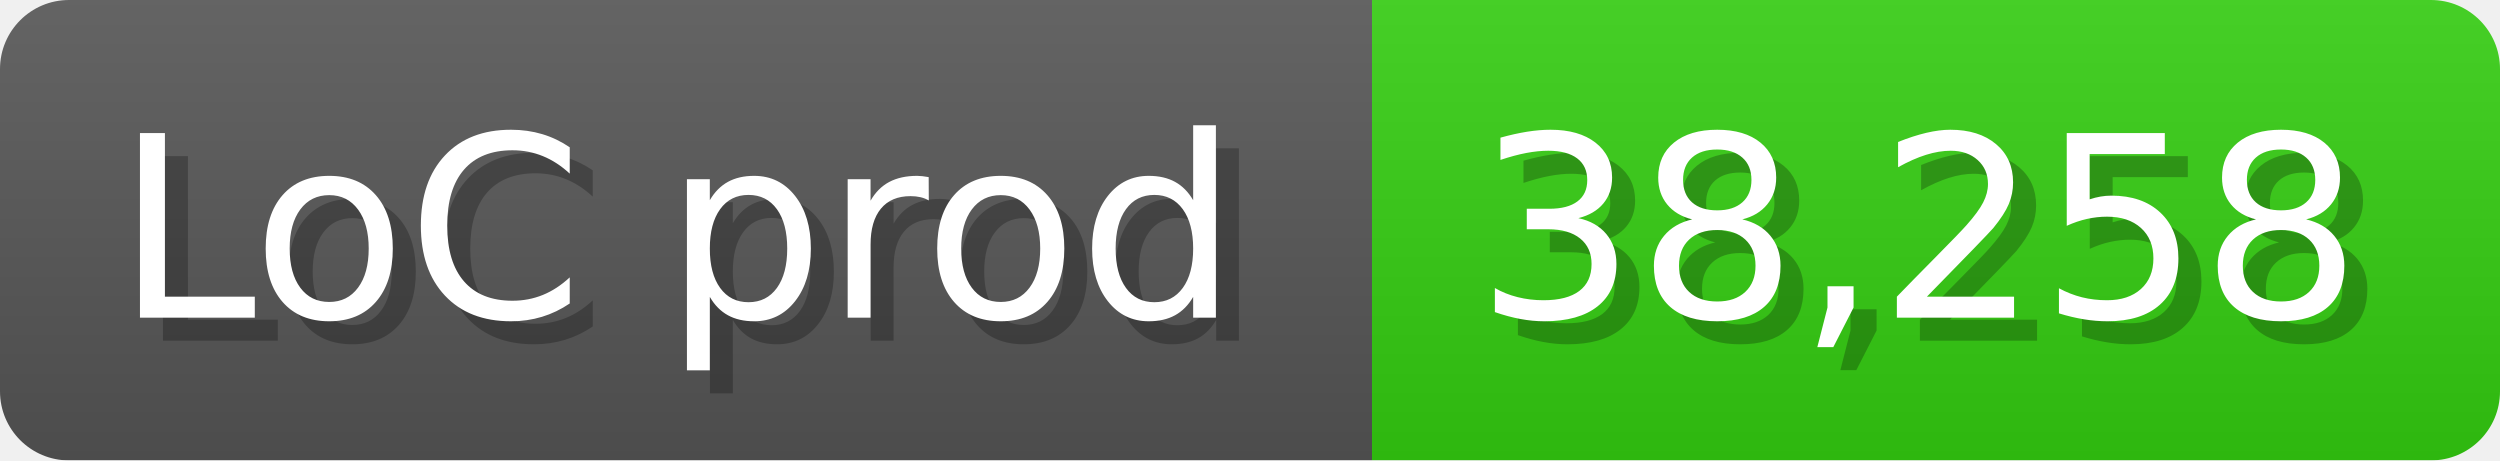
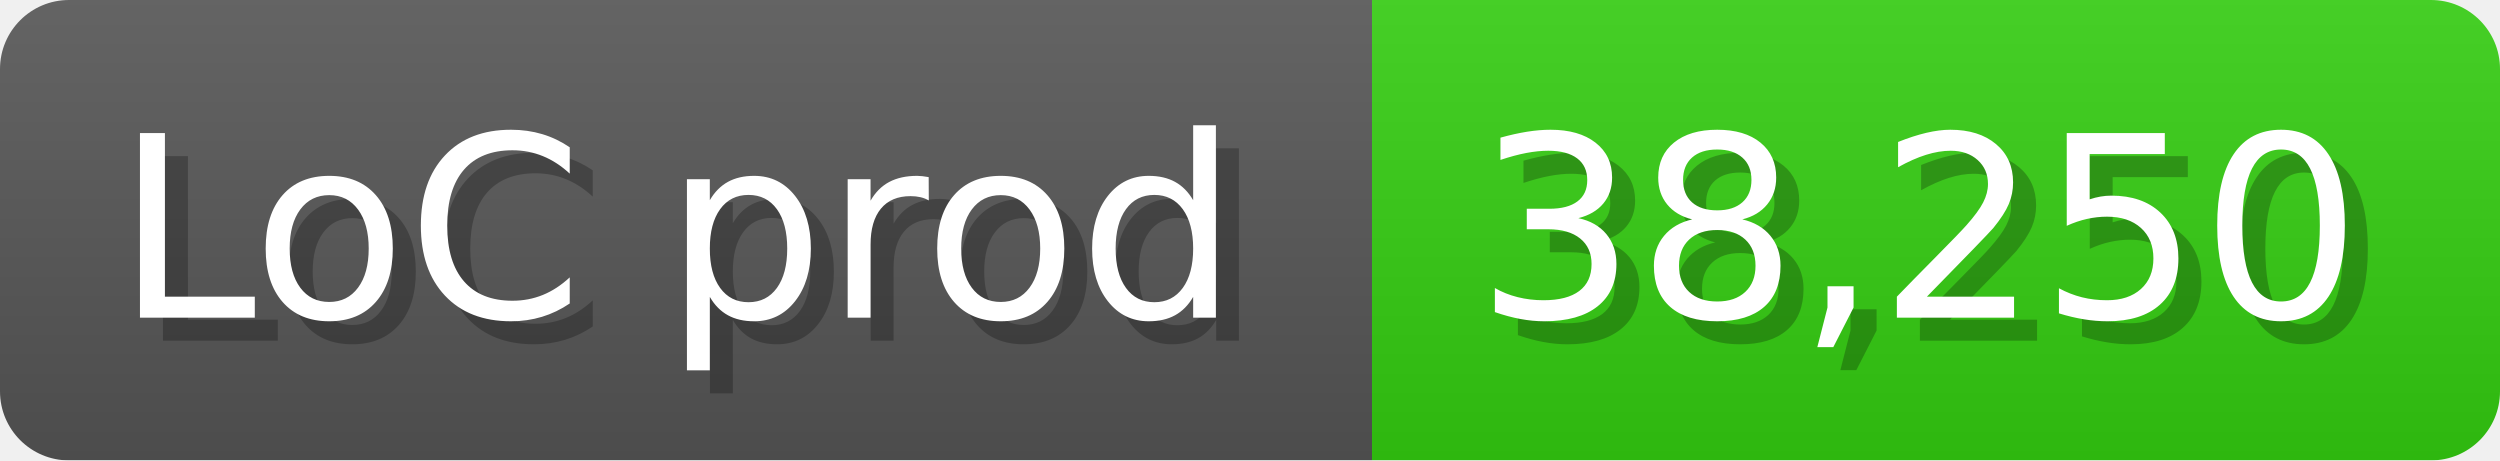
<svg xmlns="http://www.w3.org/2000/svg" width="108.6" height="20" viewBox="0 0 1086 200">
  <linearGradient id="a" x2="0" y2="100%">
    <stop offset="0" stop-opacity=".1" stop-color="#EEE" />
    <stop offset="1" stop-opacity=".1" />
  </linearGradient>
  <mask id="m">
    <rect width="1086" height="200" rx="30" fill="#FFF" />
  </mask>
  <g mask="url(#m)">
    <rect width="596" height="200" fill="#555" />
    <rect width="490" height="200" fill="#3C1" x="596" />
    <rect width="1086" height="200" fill="url(#a)" />
  </g>
  <g fill="#fff" text-anchor="start" font-family="Verdana,DejaVu Sans,sans-serif" font-size="110">
    <text x="60" y="148" textLength="496" fill="#000" opacity="0.25">LoC prod</text>
    <text x="50" y="138" textLength="496">LoC prod</text>
-     <text x="651" y="148" textLength="390" fill="#000" opacity="0.25">38,258</text>
-     <text x="641" y="138" textLength="390">38,258</text>
+     <text x="651" y="148" textLength="390" fill="#000" opacity="0.25">38,250</text>
+     <text x="641" y="138" textLength="390">38,250</text>
  </g>
</svg>
